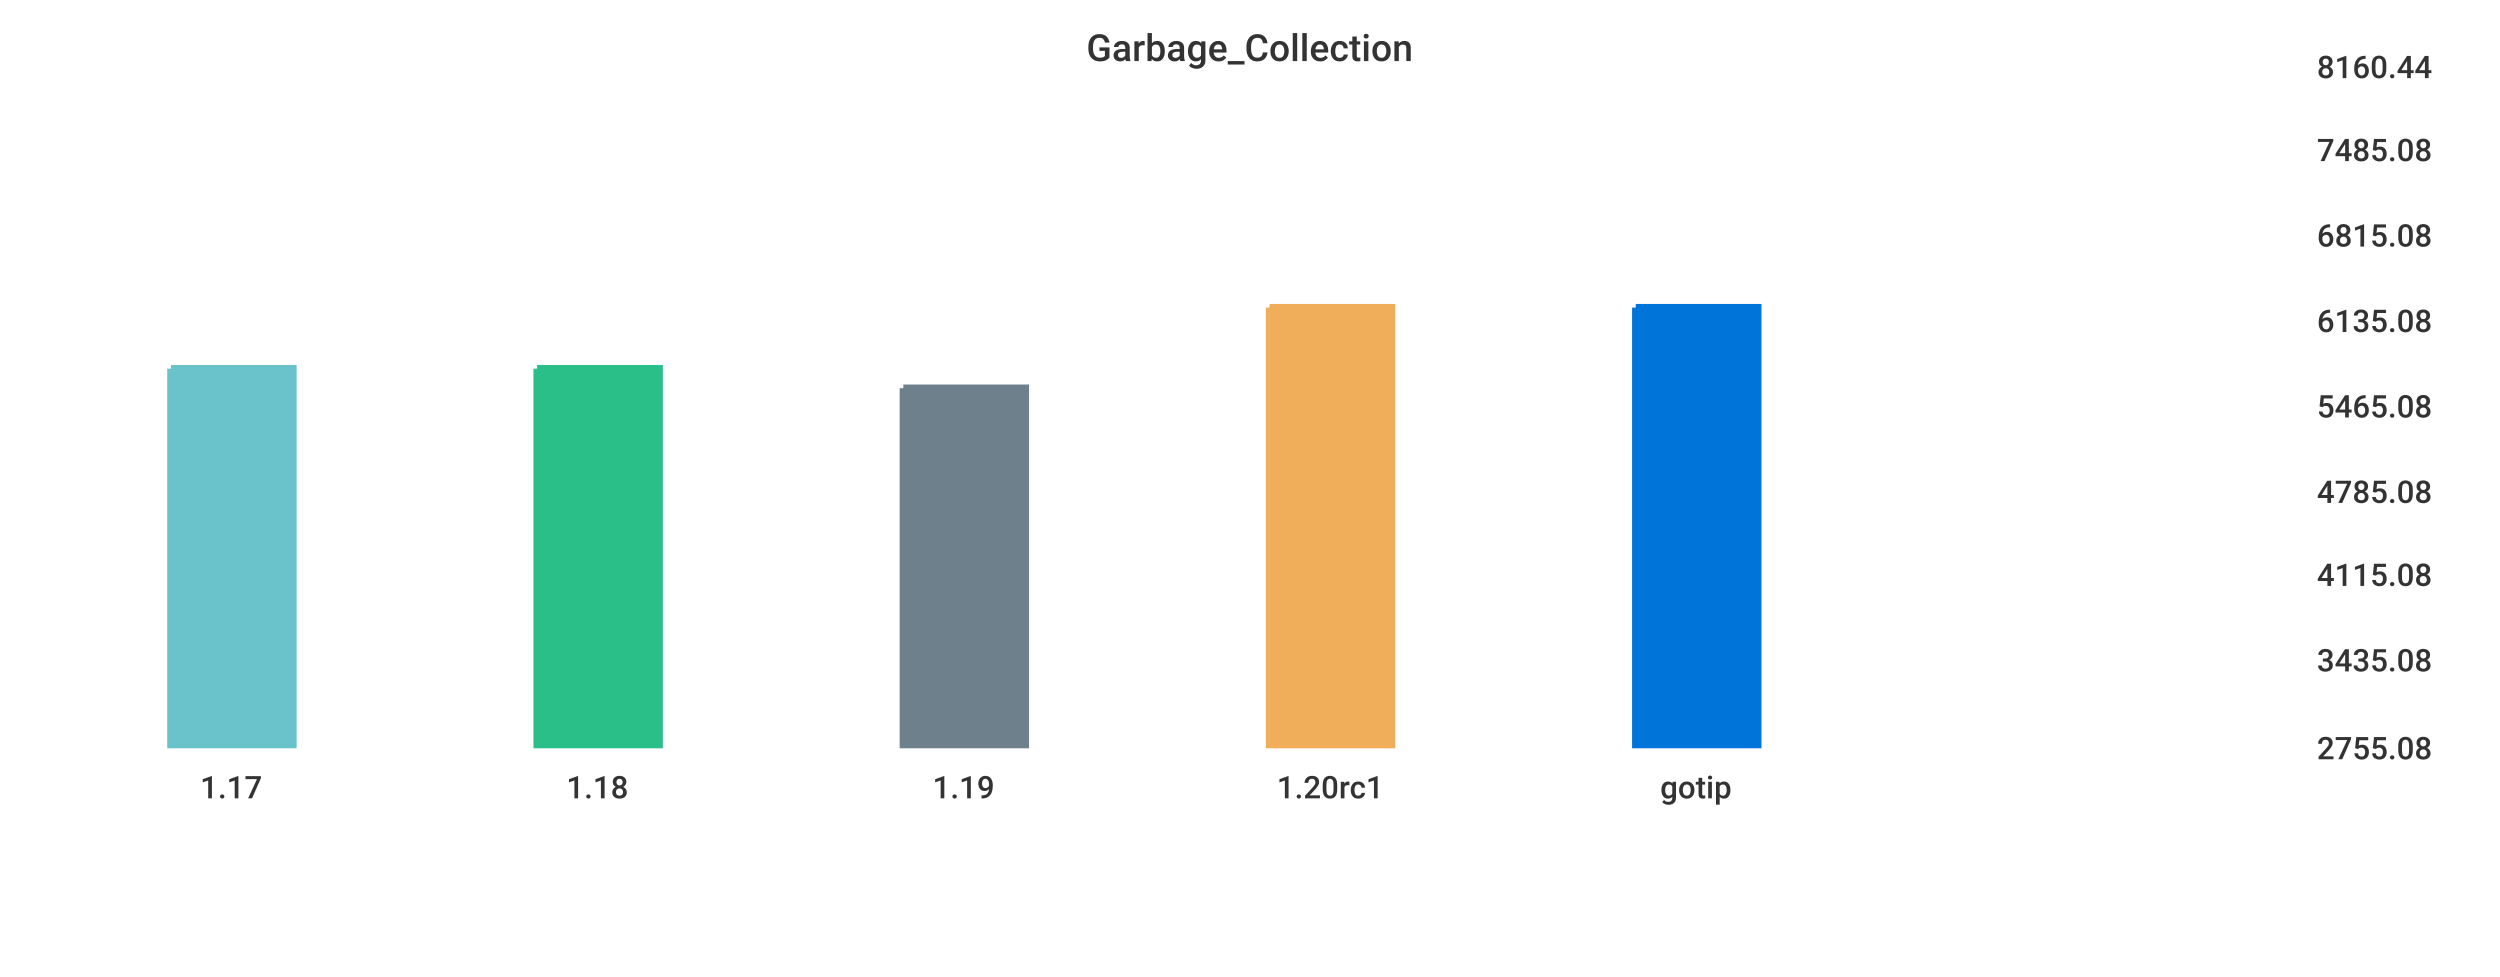
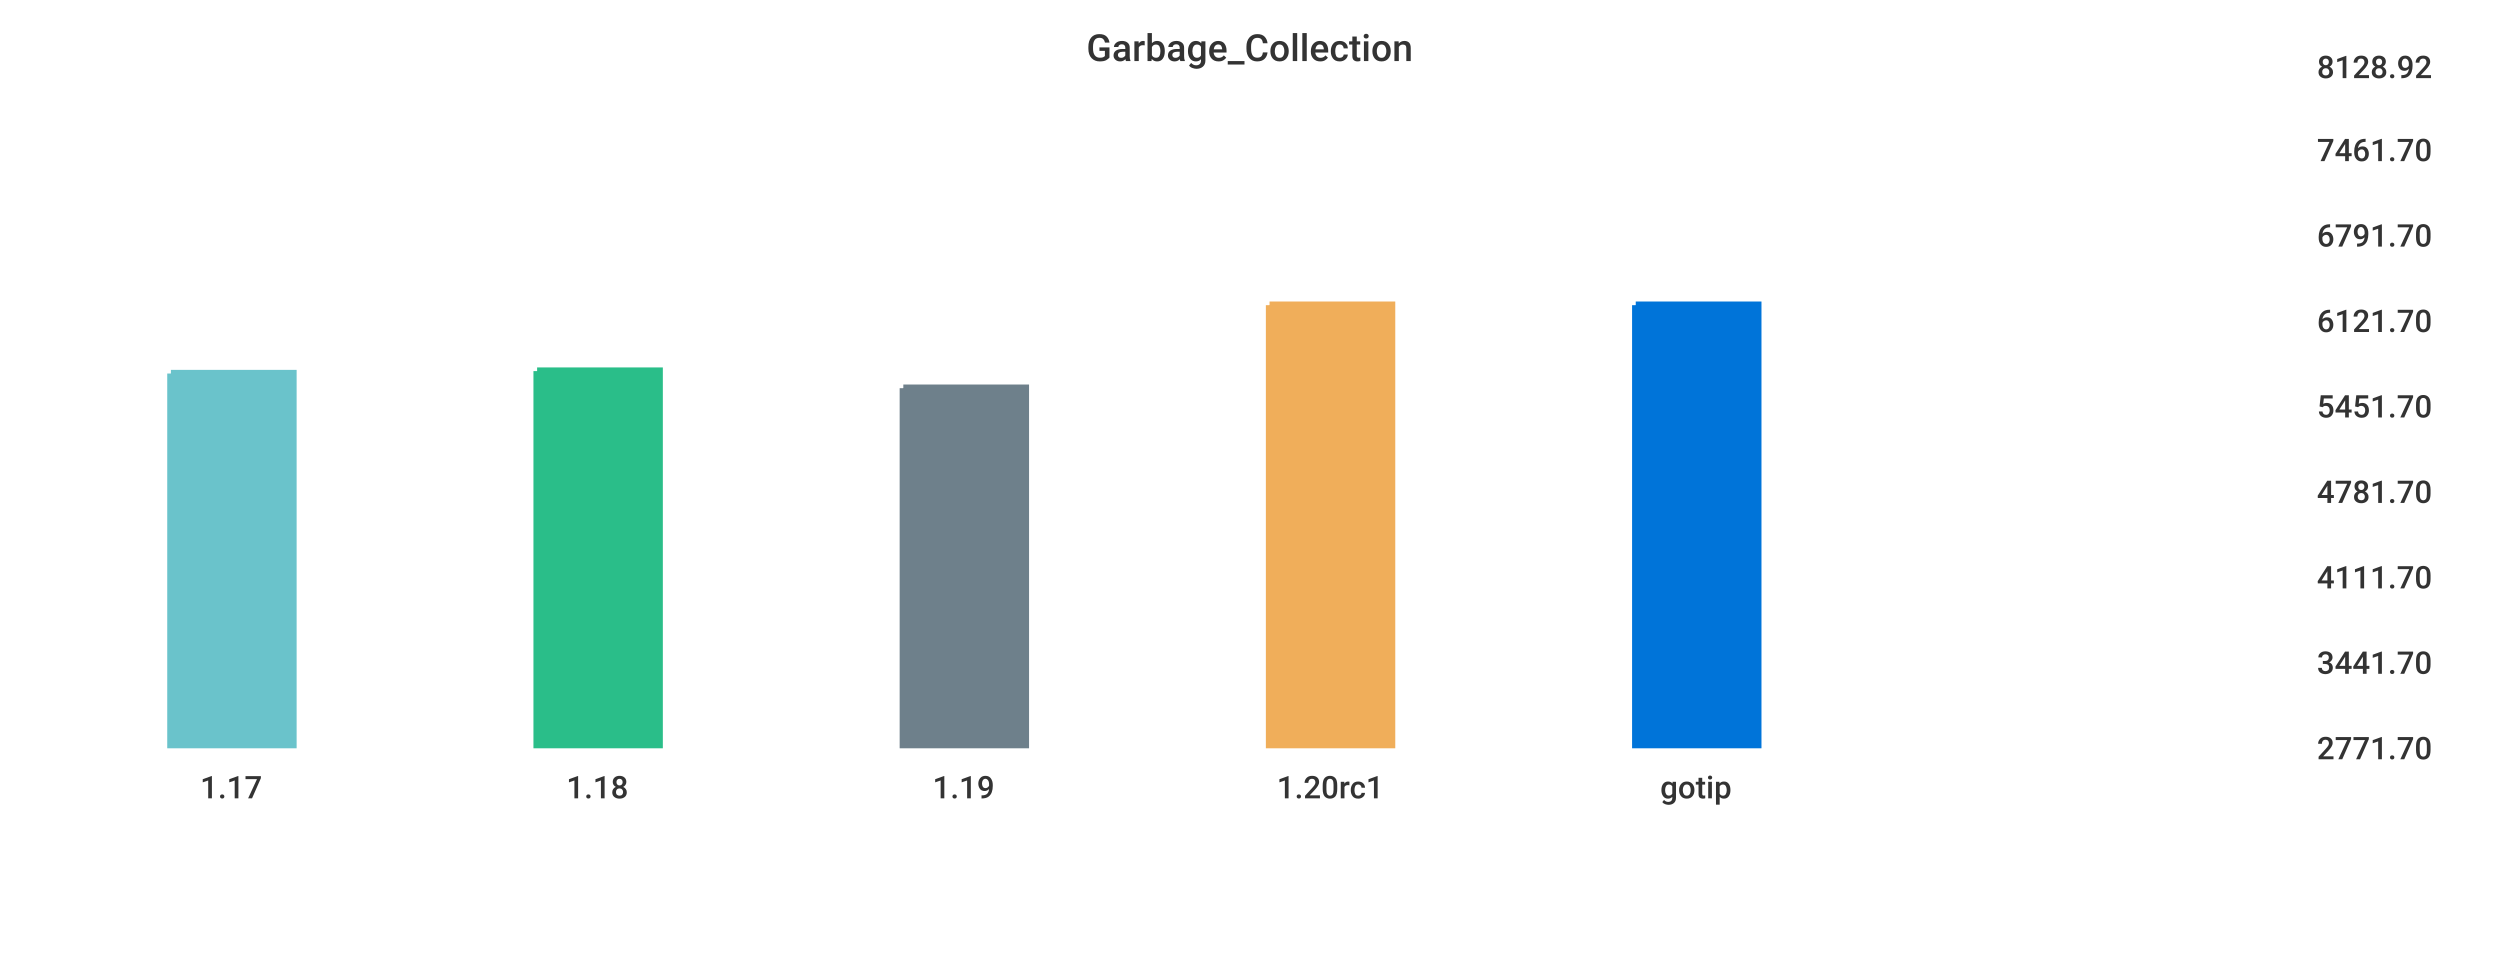
<svg xmlns="http://www.w3.org/2000/svg" width="1024" height="400">\n<path d="M 0 0 L 1024 0 L 1024 400 L 0 400 L 0 0" style="stroke-width:0;stroke:rgba(255,255,255,1.0);fill:rgba(255,255,255,1.0)" />
  <path d="M 20 26 L 934 26 L 934 305 L 20 305 L 20 26" style="stroke-width:0;stroke:rgba(255,255,255,1.0);fill:rgba(255,255,255,1.0)" />
-   <path d="M 70 151 L 120 151 L 120 305 L 70 305 L 70 151" style="stroke-width:3;stroke:rgba(106,195,203,1.0);fill:rgba(106,195,203,1.0)" />
-   <path d="M 220 151 L 270 151 L 270 305 L 220 305 L 220 151" style="stroke-width:3;stroke:rgba(42,190,137,1.0);fill:rgba(42,190,137,1.0)" />
+   <path d="M 70 153 L 120 153 L 120 305 L 70 305 L 70 153" style="stroke-width:3;stroke:rgba(106,195,203,1.0);fill:rgba(106,195,203,1.0)" />
+   <path d="M 220 152 L 270 152 L 270 305 L 220 305 L 220 152" style="stroke-width:3;stroke:rgba(42,190,137,1.0);fill:rgba(42,190,137,1.0)" />
  <path d="M 370 159 L 420 159 L 420 305 L 370 305 L 370 159" style="stroke-width:3;stroke:rgba(110,128,139,1.0);fill:rgba(110,128,139,1.0)" />
-   <path d="M 520 126 L 570 126 L 570 305 L 520 305 L 520 126" style="stroke-width:3;stroke:rgba(240,174,90,1.0);fill:rgba(240,174,90,1.0)" />
-   <path d="M 670 126 L 720 126 L 720 305 L 670 305 L 670 126" style="stroke-width:3;stroke:rgba(0,116,217,1.0);fill:rgba(0,116,217,1.0)" />
+   <path d="M 520 125 L 570 125 L 570 305 L 520 305 L 520 125" style="stroke-width:3;stroke:rgba(240,174,90,1.0);fill:rgba(240,174,90,1.0)" />
+   <path d="M 670 125 L 720 125 L 720 305 L 670 305 L 670 125" style="stroke-width:3;stroke:rgba(0,116,217,1.0);fill:rgba(0,116,217,1.0)" />
  <path d="M 20 305 L 934 305" style="stroke-width:0;stroke:rgba(51,51,51,1.0);fill:none" />
  <path d="M 20 305 L 20 310" style="stroke-width:0;stroke:rgba(51,51,51,1.0);fill:none" />
  <text x="82" y="327" style="stroke-width:0;stroke:none;fill:rgba(51,51,51,1.0);font-size:12.8px;font-family:'Roboto Medium',sans-serif">1.17</text>
  <path d="M 170 305 L 170 310" style="stroke-width:0;stroke:rgba(51,51,51,1.0);fill:none" />
  <text x="232" y="327" style="stroke-width:0;stroke:none;fill:rgba(51,51,51,1.0);font-size:12.8px;font-family:'Roboto Medium',sans-serif">1.18</text>
  <path d="M 320 305 L 320 310" style="stroke-width:0;stroke:rgba(51,51,51,1.0);fill:none" />
  <text x="382" y="327" style="stroke-width:0;stroke:none;fill:rgba(51,51,51,1.0);font-size:12.8px;font-family:'Roboto Medium',sans-serif">1.19</text>
  <path d="M 470 305 L 470 310" style="stroke-width:0;stroke:rgba(51,51,51,1.0);fill:none" />
  <text x="523" y="327" style="stroke-width:0;stroke:none;fill:rgba(51,51,51,1.0);font-size:12.8px;font-family:'Roboto Medium',sans-serif">1.20rc1</text>
  <path d="M 620 305 L 620 310" style="stroke-width:0;stroke:rgba(51,51,51,1.0);fill:none" />
  <text x="680" y="327" style="stroke-width:0;stroke:none;fill:rgba(51,51,51,1.0);font-size:12.8px;font-family:'Roboto Medium',sans-serif">gotip</text>
  <path d="M 934 26 L 934 305" style="stroke-width:0;stroke:rgba(51,51,51,1.0);fill:none" />
  <path d="M 934 305 L 939 305" style="stroke-width:0;stroke:rgba(51,51,51,1.0);fill:none" />
  <path d="M 934 305 L 939 305" style="stroke-width:0;stroke:rgba(51,51,51,1.0);fill:none" />
-   <text x="949" y="311" style="stroke-width:0;stroke:none;fill:rgba(51,51,51,1.0);font-size:12.8px;font-family:'Roboto Medium',sans-serif">2755.08</text>
-   <path d="M 934 269 L 939 269" style="stroke-width:0;stroke:rgba(51,51,51,1.0);fill:none" />
-   <text x="949" y="275" style="stroke-width:0;stroke:none;fill:rgba(51,51,51,1.0);font-size:12.8px;font-family:'Roboto Medium',sans-serif">3435.08</text>
-   <path d="M 934 234 L 939 234" style="stroke-width:0;stroke:rgba(51,51,51,1.0);fill:none" />
-   <text x="949" y="240" style="stroke-width:0;stroke:none;fill:rgba(51,51,51,1.0);font-size:12.8px;font-family:'Roboto Medium',sans-serif">4115.08</text>
+   <text x="949" y="311" style="stroke-width:0;stroke:none;fill:rgba(51,51,51,1.0);font-size:12.8px;font-family:'Roboto Medium',sans-serif">2771.70</text>
+   <path d="M 934 270 L 939 270" style="stroke-width:0;stroke:rgba(51,51,51,1.0);fill:none" />
+   <text x="949" y="276" style="stroke-width:0;stroke:none;fill:rgba(51,51,51,1.0);font-size:12.8px;font-family:'Roboto Medium',sans-serif">3441.70</text>
+   <path d="M 934 235 L 939 235" style="stroke-width:0;stroke:rgba(51,51,51,1.0);fill:none" />
+   <text x="949" y="241" style="stroke-width:0;stroke:none;fill:rgba(51,51,51,1.0);font-size:12.8px;font-family:'Roboto Medium',sans-serif">4111.70</text>
  <path d="M 934 200 L 939 200" style="stroke-width:0;stroke:rgba(51,51,51,1.0);fill:none" />
-   <text x="949" y="206" style="stroke-width:0;stroke:none;fill:rgba(51,51,51,1.0);font-size:12.8px;font-family:'Roboto Medium',sans-serif">4785.08</text>
+   <text x="949" y="206" style="stroke-width:0;stroke:none;fill:rgba(51,51,51,1.0);font-size:12.8px;font-family:'Roboto Medium',sans-serif">4781.70</text>
  <path d="M 934 165 L 939 165" style="stroke-width:0;stroke:rgba(51,51,51,1.0);fill:none" />
-   <text x="949" y="171" style="stroke-width:0;stroke:none;fill:rgba(51,51,51,1.0);font-size:12.8px;font-family:'Roboto Medium',sans-serif">5465.08</text>
+   <text x="949" y="171" style="stroke-width:0;stroke:none;fill:rgba(51,51,51,1.0);font-size:12.8px;font-family:'Roboto Medium',sans-serif">5451.70</text>
  <path d="M 934 130 L 939 130" style="stroke-width:0;stroke:rgba(51,51,51,1.0);fill:none" />
-   <text x="949" y="136" style="stroke-width:0;stroke:none;fill:rgba(51,51,51,1.0);font-size:12.8px;font-family:'Roboto Medium',sans-serif">6135.08</text>
+   <text x="949" y="136" style="stroke-width:0;stroke:none;fill:rgba(51,51,51,1.0);font-size:12.8px;font-family:'Roboto Medium',sans-serif">6121.70</text>
  <path d="M 934 95 L 939 95" style="stroke-width:0;stroke:rgba(51,51,51,1.0);fill:none" />
-   <text x="949" y="101" style="stroke-width:0;stroke:none;fill:rgba(51,51,51,1.0);font-size:12.8px;font-family:'Roboto Medium',sans-serif">6815.08</text>
+   <text x="949" y="101" style="stroke-width:0;stroke:none;fill:rgba(51,51,51,1.0);font-size:12.8px;font-family:'Roboto Medium',sans-serif">6791.70</text>
  <path d="M 934 60 L 939 60" style="stroke-width:0;stroke:rgba(51,51,51,1.0);fill:none" />
-   <text x="949" y="66" style="stroke-width:0;stroke:none;fill:rgba(51,51,51,1.0);font-size:12.8px;font-family:'Roboto Medium',sans-serif">7485.08</text>
+   <text x="949" y="66" style="stroke-width:0;stroke:none;fill:rgba(51,51,51,1.0);font-size:12.8px;font-family:'Roboto Medium',sans-serif">7461.70</text>
  <path d="M 934 26 L 939 26" style="stroke-width:0;stroke:rgba(51,51,51,1.0);fill:none" />
-   <text x="949" y="32" style="stroke-width:0;stroke:none;fill:rgba(51,51,51,1.0);font-size:12.8px;font-family:'Roboto Medium',sans-serif">8160.44</text>
+   <text x="949" y="32" style="stroke-width:0;stroke:none;fill:rgba(51,51,51,1.0);font-size:12.8px;font-family:'Roboto Medium',sans-serif">8128.92</text>
  <text x="445" y="25" style="stroke-width:0;stroke:none;fill:rgba(51,51,51,1.0);font-size:15.3px;font-family:'Roboto Medium',sans-serif">Garbage_Collection</text>
</svg>
